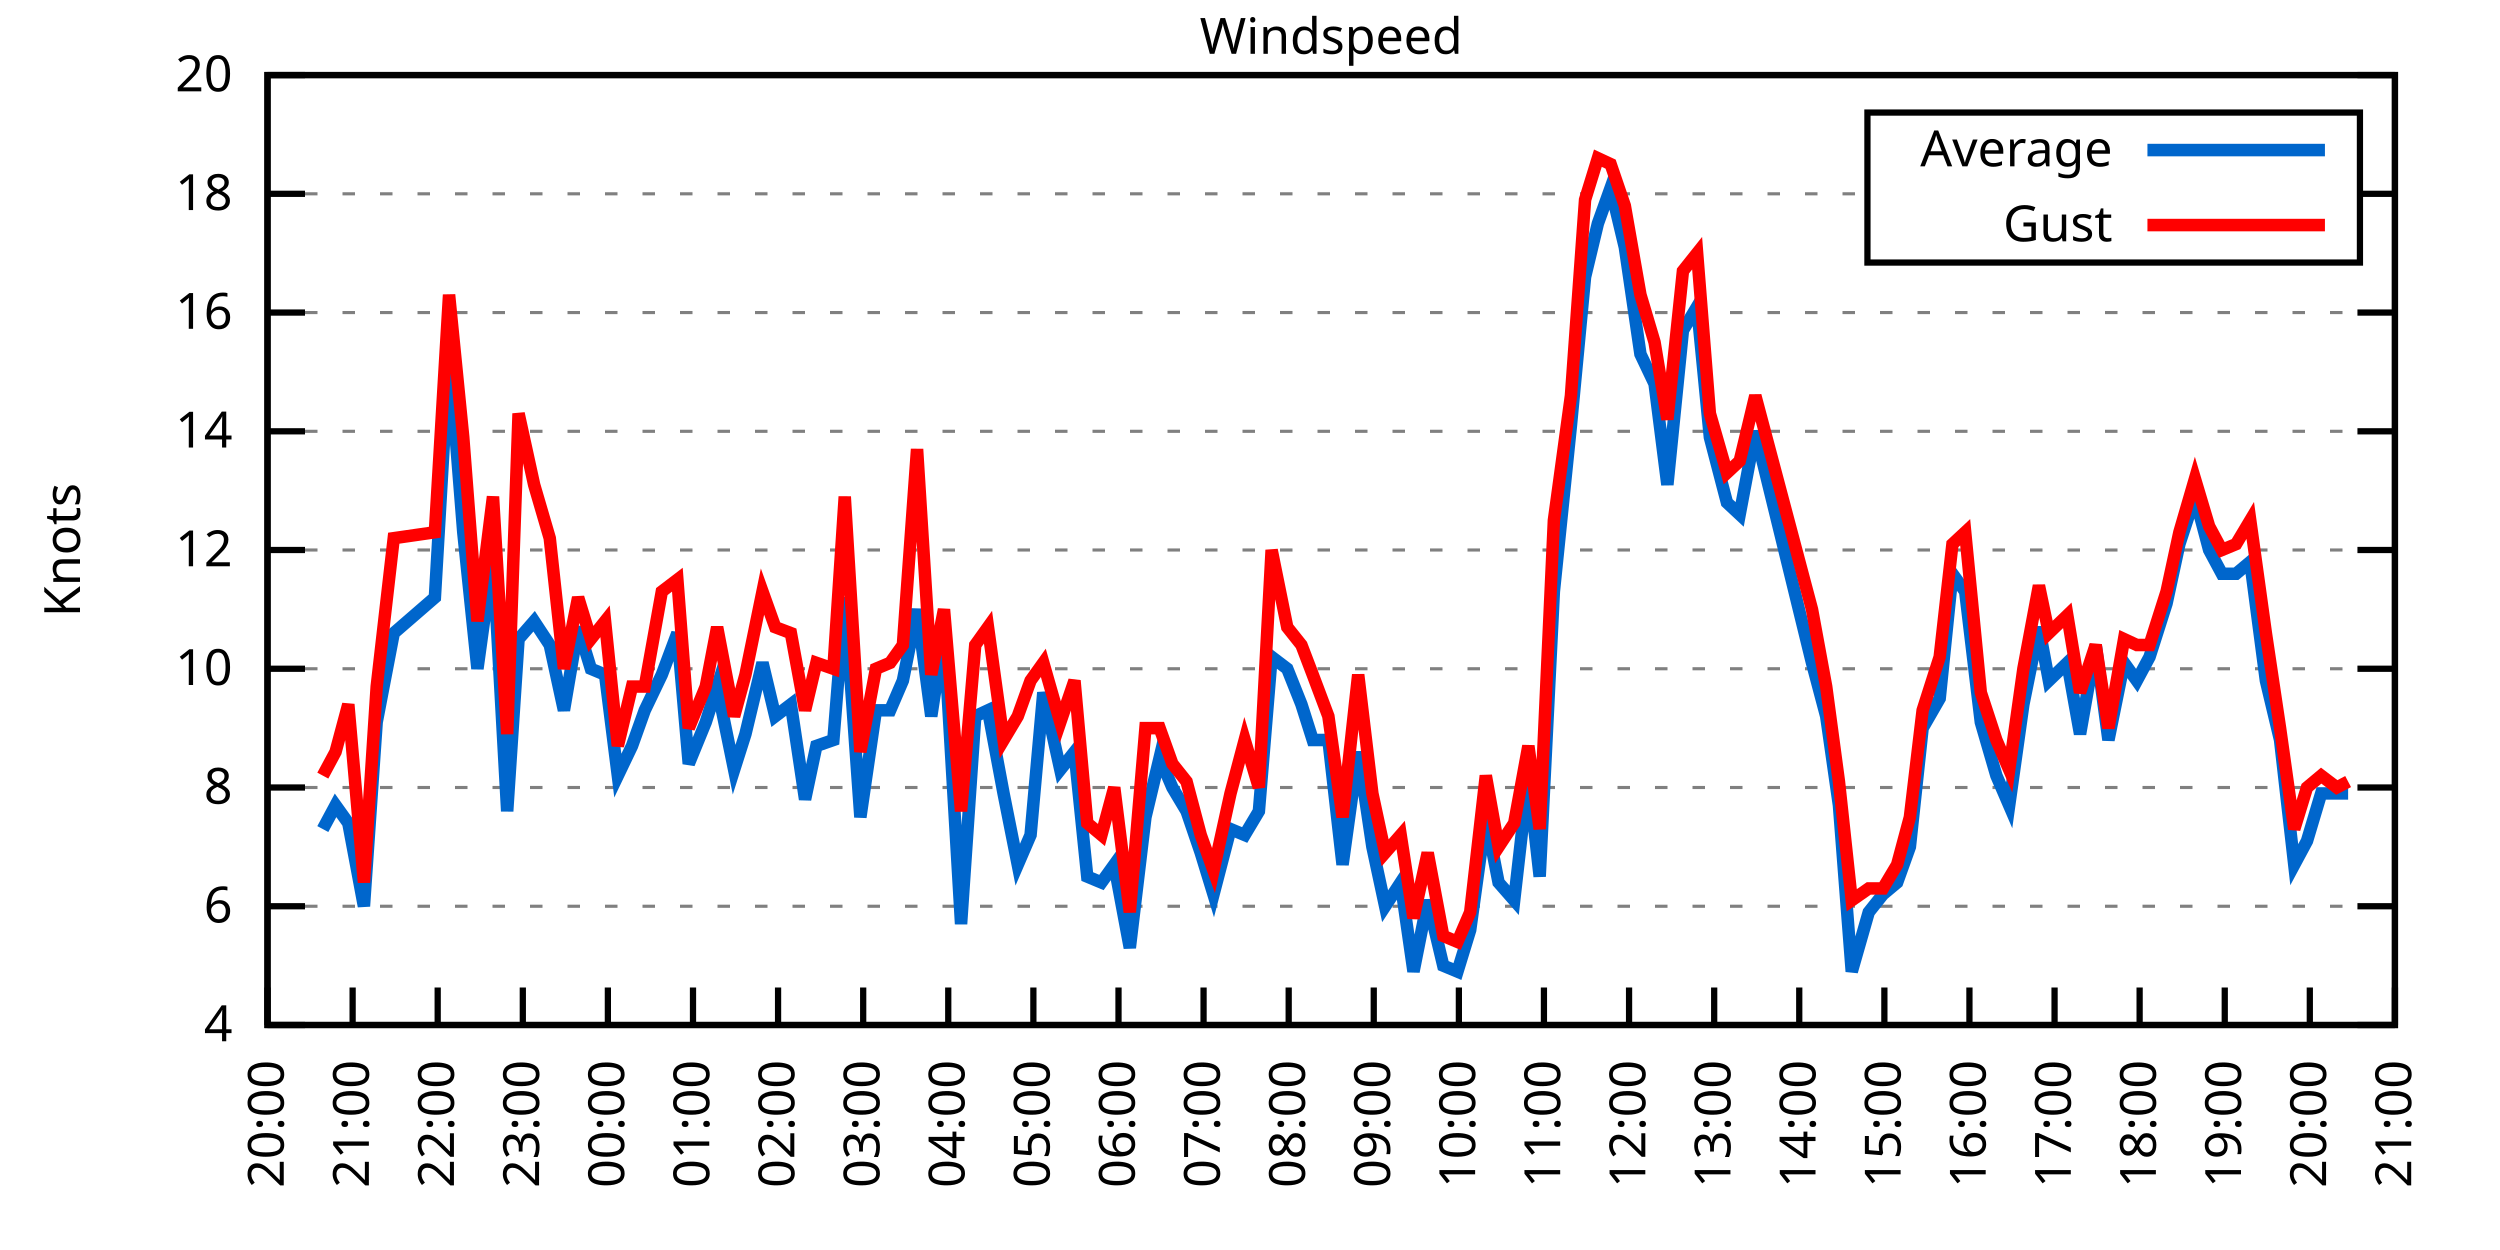
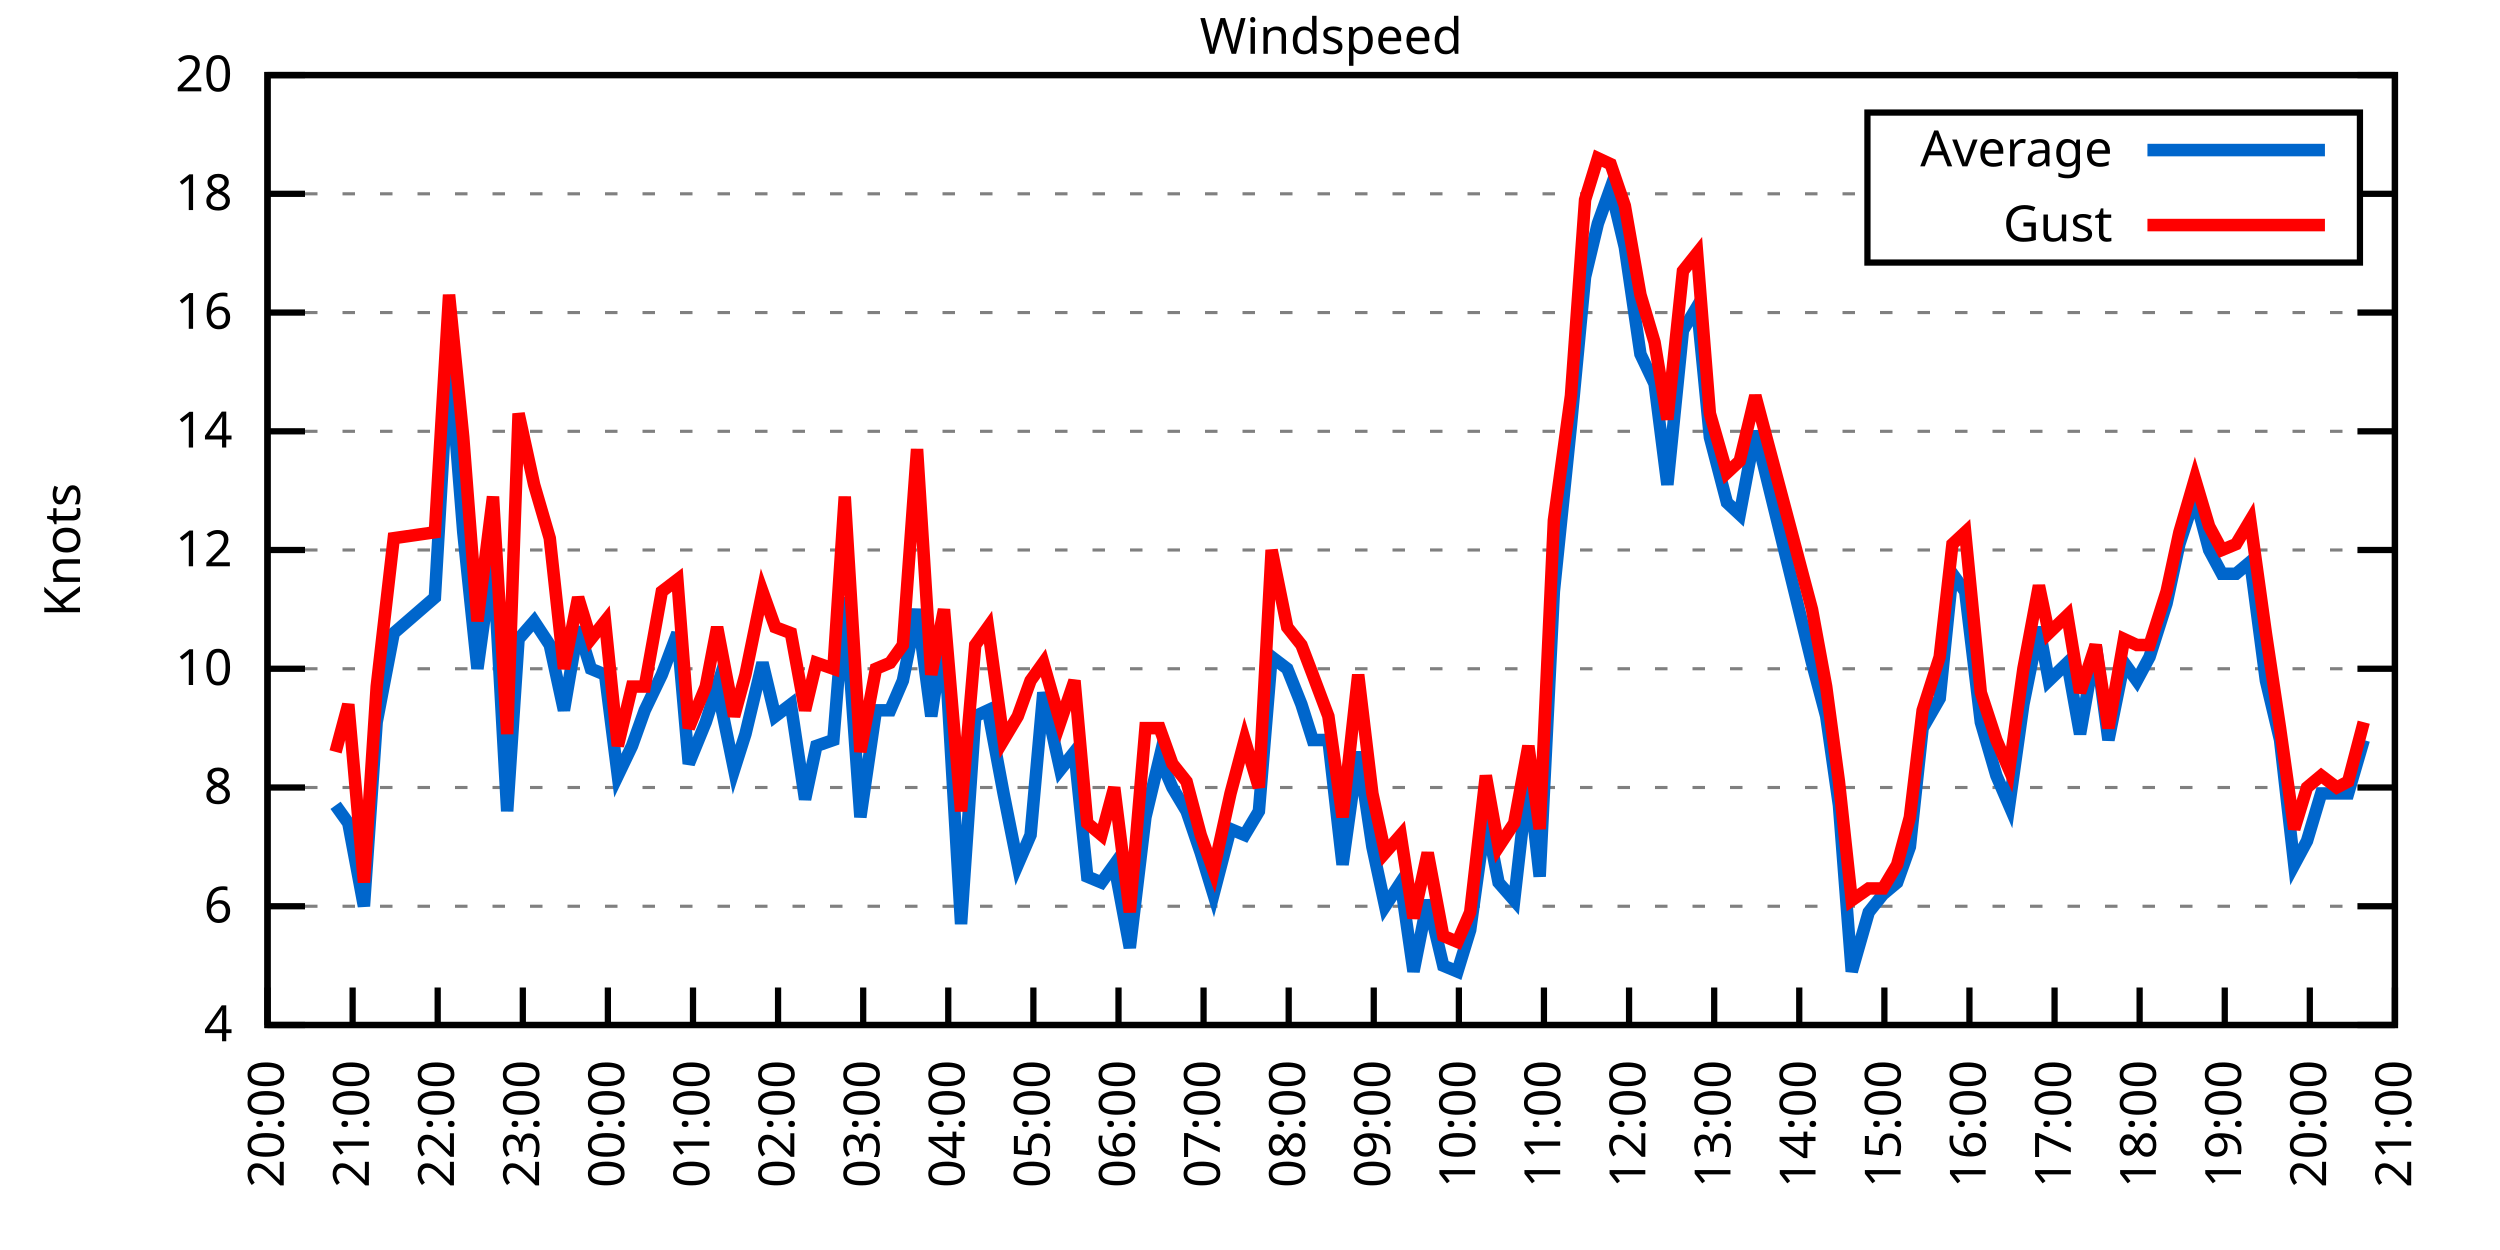
<svg xmlns="http://www.w3.org/2000/svg" xmlns:xlink="http://www.w3.org/1999/xlink" width="400" height="200" viewBox="0 0 400 200">
  <g id="gnuplot_canvas">
    <rect x="0" y="0" width="400" height="200" fill="none" />
    <defs>
      <circle id="gpDot" r="0.5" stroke-width="0.5" stroke="currentColor" />
      <path id="gpPt0" stroke-width="0.333" stroke="currentColor" d="M-1,0 h2 M0,-1 v2" />
      <path id="gpPt1" stroke-width="0.333" stroke="currentColor" d="M-1,-1 L1,1 M1,-1 L-1,1" />
      <path id="gpPt2" stroke-width="0.333" stroke="currentColor" d="M-1,0 L1,0 M0,-1 L0,1 M-1,-1 L1,1 M-1,1 L1,-1" />
      <rect id="gpPt3" stroke-width="0.333" stroke="currentColor" x="-1" y="-1" width="2" height="2" />
      <rect id="gpPt4" stroke-width="0.333" stroke="currentColor" fill="currentColor" x="-1" y="-1" width="2" height="2" />
      <circle id="gpPt5" stroke-width="0.333" stroke="currentColor" cx="0" cy="0" r="1" />
      <use xlink:href="#gpPt5" id="gpPt6" fill="currentColor" stroke="none" />
      <path id="gpPt7" stroke-width="0.333" stroke="currentColor" d="M0,-1.33 L-1.33,0.67 L1.33,0.67 z" />
      <use xlink:href="#gpPt7" id="gpPt8" fill="currentColor" stroke="none" />
      <use xlink:href="#gpPt7" id="gpPt9" stroke="currentColor" transform="rotate(180)" />
      <use xlink:href="#gpPt9" id="gpPt10" fill="currentColor" stroke="none" />
      <use xlink:href="#gpPt3" id="gpPt11" stroke="currentColor" transform="rotate(45)" />
      <use xlink:href="#gpPt11" id="gpPt12" fill="currentColor" stroke="none" />
      <path id="gpPt13" stroke-width="0.333" stroke="currentColor" d="M0,1.330 L1.265,0.411 L0.782,-1.067 L-0.782,-1.076 L-1.265,0.411 z" />
      <use xlink:href="#gpPt13" id="gpPt14" fill="currentColor" stroke="none" />
      <filter id="textbox" filterUnits="objectBoundingBox" x="0" y="0" height="1" width="1">
        <feFlood flood-color="white" flood-opacity="1" result="bgnd" />
        <feComposite in="SourceGraphic" in2="bgnd" operator="atop" />
      </filter>
      <filter id="greybox" filterUnits="objectBoundingBox" x="0" y="0" height="1" width="1">
        <feFlood flood-color="lightgrey" flood-opacity="1" result="grey" />
        <feComposite in="SourceGraphic" in2="grey" operator="atop" />
      </filter>
    </defs>
    <g fill="none" color="white" stroke="currentColor" stroke-width="1.00" stroke-linecap="butt" stroke-linejoin="miter">
</g>
    <g fill="none" color="black" stroke="currentColor" stroke-width="1.00" stroke-linecap="butt" stroke-linejoin="miter">
      <g stroke="none" shape-rendering="crispEdges">
        <polygon fill="rgb(255, 255, 255)" points="42.80,164.00 383.18,164.00 383.18,12.02 42.80,12.02 " />
      </g>
    </g>
    <g fill="none" color="black" stroke="currentColor" stroke-width="1.00" stroke-linecap="butt" stroke-linejoin="miter">
</g>
    <g fill="none" color="black" stroke="black" stroke-width="0.50" stroke-linecap="butt" stroke-linejoin="miter">
</g>
    <g fill="none" color="gray" stroke="currentColor" stroke-width="0.50" stroke-linecap="butt" stroke-linejoin="miter">
      <path stroke="gray" stroke-dasharray="2,4" class="gridline" d="M42.80,164.00 L383.19,164.00  " />
    </g>
    <g fill="none" color="gray" stroke="gray" stroke-width="1.00" stroke-linecap="butt" stroke-linejoin="miter">
</g>
    <g fill="none" color="black" stroke="currentColor" stroke-width="1.00" stroke-linecap="butt" stroke-linejoin="miter">
      <path stroke="black" d="M42.80,164.00 L48.80,164.00 M383.19,164.00 L377.19,164.00  " />
      <g transform="translate(37.20,166.60)" stroke="none" fill="black" font-family="Sans" font-size="8.00" text-anchor="end">
        <text>
          <tspan font-family="Sans"> 4</tspan>
        </text>
      </g>
    </g>
    <g fill="none" color="black" stroke="currentColor" stroke-width="1.00" stroke-linecap="butt" stroke-linejoin="miter">
</g>
    <g fill="none" color="black" stroke="black" stroke-width="0.50" stroke-linecap="butt" stroke-linejoin="miter">
</g>
    <g fill="none" color="gray" stroke="currentColor" stroke-width="0.50" stroke-linecap="butt" stroke-linejoin="miter">
      <path stroke="gray" stroke-dasharray="2,4" class="gridline" d="M42.80,145.00 L383.19,145.00  " />
    </g>
    <g fill="none" color="gray" stroke="gray" stroke-width="1.00" stroke-linecap="butt" stroke-linejoin="miter">
</g>
    <g fill="none" color="black" stroke="currentColor" stroke-width="1.00" stroke-linecap="butt" stroke-linejoin="miter">
      <path stroke="black" d="M42.80,145.00 L48.80,145.00 M383.19,145.00 L377.19,145.00  " />
      <g transform="translate(37.20,147.60)" stroke="none" fill="black" font-family="Sans" font-size="8.00" text-anchor="end">
        <text>
          <tspan font-family="Sans"> 6</tspan>
        </text>
      </g>
    </g>
    <g fill="none" color="black" stroke="currentColor" stroke-width="1.00" stroke-linecap="butt" stroke-linejoin="miter">
</g>
    <g fill="none" color="black" stroke="black" stroke-width="0.50" stroke-linecap="butt" stroke-linejoin="miter">
</g>
    <g fill="none" color="gray" stroke="currentColor" stroke-width="0.50" stroke-linecap="butt" stroke-linejoin="miter">
      <path stroke="gray" stroke-dasharray="2,4" class="gridline" d="M42.80,126.00 L383.19,126.00  " />
    </g>
    <g fill="none" color="gray" stroke="gray" stroke-width="1.00" stroke-linecap="butt" stroke-linejoin="miter">
</g>
    <g fill="none" color="black" stroke="currentColor" stroke-width="1.00" stroke-linecap="butt" stroke-linejoin="miter">
      <path stroke="black" d="M42.80,126.00 L48.80,126.00 M383.19,126.00 L377.19,126.00  " />
      <g transform="translate(37.20,128.60)" stroke="none" fill="black" font-family="Sans" font-size="8.00" text-anchor="end">
        <text>
          <tspan font-family="Sans"> 8</tspan>
        </text>
      </g>
    </g>
    <g fill="none" color="black" stroke="currentColor" stroke-width="1.00" stroke-linecap="butt" stroke-linejoin="miter">
</g>
    <g fill="none" color="black" stroke="black" stroke-width="0.50" stroke-linecap="butt" stroke-linejoin="miter">
</g>
    <g fill="none" color="gray" stroke="currentColor" stroke-width="0.50" stroke-linecap="butt" stroke-linejoin="miter">
      <path stroke="gray" stroke-dasharray="2,4" class="gridline" d="M42.80,107.00 L383.19,107.00  " />
    </g>
    <g fill="none" color="gray" stroke="gray" stroke-width="1.00" stroke-linecap="butt" stroke-linejoin="miter">
</g>
    <g fill="none" color="black" stroke="currentColor" stroke-width="1.00" stroke-linecap="butt" stroke-linejoin="miter">
      <path stroke="black" d="M42.80,107.00 L48.80,107.00 M383.19,107.00 L377.19,107.00  " />
      <g transform="translate(37.20,109.60)" stroke="none" fill="black" font-family="Sans" font-size="8.00" text-anchor="end">
        <text>
          <tspan font-family="Sans"> 10</tspan>
        </text>
      </g>
    </g>
    <g fill="none" color="black" stroke="currentColor" stroke-width="1.00" stroke-linecap="butt" stroke-linejoin="miter">
</g>
    <g fill="none" color="black" stroke="black" stroke-width="0.50" stroke-linecap="butt" stroke-linejoin="miter">
</g>
    <g fill="none" color="gray" stroke="currentColor" stroke-width="0.50" stroke-linecap="butt" stroke-linejoin="miter">
      <path stroke="gray" stroke-dasharray="2,4" class="gridline" d="M42.80,88.00 L383.19,88.00  " />
    </g>
    <g fill="none" color="gray" stroke="gray" stroke-width="1.00" stroke-linecap="butt" stroke-linejoin="miter">
</g>
    <g fill="none" color="black" stroke="currentColor" stroke-width="1.00" stroke-linecap="butt" stroke-linejoin="miter">
      <path stroke="black" d="M42.80,88.00 L48.80,88.00 M383.19,88.00 L377.19,88.00  " />
      <g transform="translate(37.20,90.60)" stroke="none" fill="black" font-family="Sans" font-size="8.00" text-anchor="end">
        <text>
          <tspan font-family="Sans"> 12</tspan>
        </text>
      </g>
    </g>
    <g fill="none" color="black" stroke="currentColor" stroke-width="1.00" stroke-linecap="butt" stroke-linejoin="miter">
</g>
    <g fill="none" color="black" stroke="black" stroke-width="0.50" stroke-linecap="butt" stroke-linejoin="miter">
</g>
    <g fill="none" color="gray" stroke="currentColor" stroke-width="0.50" stroke-linecap="butt" stroke-linejoin="miter">
      <path stroke="gray" stroke-dasharray="2,4" class="gridline" d="M42.80,69.01 L383.19,69.01  " />
    </g>
    <g fill="none" color="gray" stroke="gray" stroke-width="1.00" stroke-linecap="butt" stroke-linejoin="miter">
</g>
    <g fill="none" color="black" stroke="currentColor" stroke-width="1.00" stroke-linecap="butt" stroke-linejoin="miter">
      <path stroke="black" d="M42.80,69.01 L48.80,69.01 M383.19,69.01 L377.19,69.01  " />
      <g transform="translate(37.20,71.61)" stroke="none" fill="black" font-family="Sans" font-size="8.00" text-anchor="end">
        <text>
          <tspan font-family="Sans"> 14</tspan>
        </text>
      </g>
    </g>
    <g fill="none" color="black" stroke="currentColor" stroke-width="1.00" stroke-linecap="butt" stroke-linejoin="miter">
</g>
    <g fill="none" color="black" stroke="black" stroke-width="0.50" stroke-linecap="butt" stroke-linejoin="miter">
</g>
    <g fill="none" color="gray" stroke="currentColor" stroke-width="0.50" stroke-linecap="butt" stroke-linejoin="miter">
      <path stroke="gray" stroke-dasharray="2,4" class="gridline" d="M42.80,50.01 L383.19,50.01  " />
    </g>
    <g fill="none" color="gray" stroke="gray" stroke-width="1.00" stroke-linecap="butt" stroke-linejoin="miter">
</g>
    <g fill="none" color="black" stroke="currentColor" stroke-width="1.00" stroke-linecap="butt" stroke-linejoin="miter">
      <path stroke="black" d="M42.80,50.01 L48.80,50.01 M383.19,50.01 L377.19,50.01  " />
      <g transform="translate(37.20,52.61)" stroke="none" fill="black" font-family="Sans" font-size="8.00" text-anchor="end">
        <text>
          <tspan font-family="Sans"> 16</tspan>
        </text>
      </g>
    </g>
    <g fill="none" color="black" stroke="currentColor" stroke-width="1.00" stroke-linecap="butt" stroke-linejoin="miter">
</g>
    <g fill="none" color="black" stroke="black" stroke-width="0.50" stroke-linecap="butt" stroke-linejoin="miter">
</g>
    <g fill="none" color="gray" stroke="currentColor" stroke-width="0.50" stroke-linecap="butt" stroke-linejoin="miter">
      <path stroke="gray" stroke-dasharray="2,4" class="gridline" d="M42.80,31.01 L298.79,31.01 M377.59,31.01 L383.19,31.01  " />
    </g>
    <g fill="none" color="gray" stroke="gray" stroke-width="1.00" stroke-linecap="butt" stroke-linejoin="miter">
</g>
    <g fill="none" color="black" stroke="currentColor" stroke-width="1.00" stroke-linecap="butt" stroke-linejoin="miter">
      <path stroke="black" d="M42.80,31.01 L48.80,31.01 M383.19,31.01 L377.19,31.01  " />
      <g transform="translate(37.20,33.61)" stroke="none" fill="black" font-family="Sans" font-size="8.00" text-anchor="end">
        <text>
          <tspan font-family="Sans"> 18</tspan>
        </text>
      </g>
    </g>
    <g fill="none" color="black" stroke="currentColor" stroke-width="1.00" stroke-linecap="butt" stroke-linejoin="miter">
</g>
    <g fill="none" color="black" stroke="black" stroke-width="0.50" stroke-linecap="butt" stroke-linejoin="miter">
</g>
    <g fill="none" color="gray" stroke="currentColor" stroke-width="0.50" stroke-linecap="butt" stroke-linejoin="miter">
      <path stroke="gray" stroke-dasharray="2,4" class="gridline" d="M42.80,12.01 L383.19,12.01  " />
    </g>
    <g fill="none" color="gray" stroke="gray" stroke-width="1.00" stroke-linecap="butt" stroke-linejoin="miter">
</g>
    <g fill="none" color="black" stroke="currentColor" stroke-width="1.00" stroke-linecap="butt" stroke-linejoin="miter">
      <path stroke="black" d="M42.80,12.01 L48.80,12.01 M383.19,12.01 L377.19,12.01  " />
      <g transform="translate(37.20,14.61)" stroke="none" fill="black" font-family="Sans" font-size="8.00" text-anchor="end">
        <text>
          <tspan font-family="Sans"> 20</tspan>
        </text>
      </g>
    </g>
    <g fill="none" color="black" stroke="currentColor" stroke-width="1.00" stroke-linecap="butt" stroke-linejoin="miter">
      <path stroke="black" d="M42.80,164.00 L42.80,158.00  " />
      <g transform="translate(45.40,169.60) rotate(270.00)" stroke="none" fill="black" font-family="Sans" font-size="8.00" text-anchor="end">
        <text>
          <tspan font-family="Sans">20:00</tspan>
        </text>
      </g>
    </g>
    <g fill="none" color="black" stroke="currentColor" stroke-width="1.00" stroke-linecap="butt" stroke-linejoin="miter">
      <path stroke="black" d="M56.42,164.00 L56.42,158.00  " />
      <g transform="translate(59.02,169.60) rotate(270.00)" stroke="none" fill="black" font-family="Sans" font-size="8.00" text-anchor="end">
        <text>
          <tspan font-family="Sans">21:00</tspan>
        </text>
      </g>
    </g>
    <g fill="none" color="black" stroke="currentColor" stroke-width="1.00" stroke-linecap="butt" stroke-linejoin="miter">
      <path stroke="black" d="M70.03,164.00 L70.03,158.00  " />
      <g transform="translate(72.63,169.60) rotate(270.00)" stroke="none" fill="black" font-family="Sans" font-size="8.00" text-anchor="end">
        <text>
          <tspan font-family="Sans">22:00</tspan>
        </text>
      </g>
    </g>
    <g fill="none" color="black" stroke="currentColor" stroke-width="1.00" stroke-linecap="butt" stroke-linejoin="miter">
      <path stroke="black" d="M83.65,164.00 L83.65,158.00  " />
      <g transform="translate(86.25,169.60) rotate(270.00)" stroke="none" fill="black" font-family="Sans" font-size="8.00" text-anchor="end">
        <text>
          <tspan font-family="Sans">23:00</tspan>
        </text>
      </g>
    </g>
    <g fill="none" color="black" stroke="currentColor" stroke-width="1.00" stroke-linecap="butt" stroke-linejoin="miter">
      <path stroke="black" d="M97.26,164.00 L97.26,158.00  " />
      <g transform="translate(99.86,169.60) rotate(270.00)" stroke="none" fill="black" font-family="Sans" font-size="8.00" text-anchor="end">
        <text>
          <tspan font-family="Sans">00:00</tspan>
        </text>
      </g>
    </g>
    <g fill="none" color="black" stroke="currentColor" stroke-width="1.00" stroke-linecap="butt" stroke-linejoin="miter">
      <path stroke="black" d="M110.88,164.00 L110.88,158.00  " />
      <g transform="translate(113.48,169.60) rotate(270.00)" stroke="none" fill="black" font-family="Sans" font-size="8.00" text-anchor="end">
        <text>
          <tspan font-family="Sans">01:00</tspan>
        </text>
      </g>
    </g>
    <g fill="none" color="black" stroke="currentColor" stroke-width="1.00" stroke-linecap="butt" stroke-linejoin="miter">
      <path stroke="black" d="M124.49,164.00 L124.49,158.00  " />
      <g transform="translate(127.09,169.60) rotate(270.00)" stroke="none" fill="black" font-family="Sans" font-size="8.00" text-anchor="end">
        <text>
          <tspan font-family="Sans">02:00</tspan>
        </text>
      </g>
    </g>
    <g fill="none" color="black" stroke="currentColor" stroke-width="1.00" stroke-linecap="butt" stroke-linejoin="miter">
      <path stroke="black" d="M138.11,164.00 L138.11,158.00  " />
      <g transform="translate(140.71,169.60) rotate(270.00)" stroke="none" fill="black" font-family="Sans" font-size="8.00" text-anchor="end">
        <text>
          <tspan font-family="Sans">03:00</tspan>
        </text>
      </g>
    </g>
    <g fill="none" color="black" stroke="currentColor" stroke-width="1.00" stroke-linecap="butt" stroke-linejoin="miter">
      <path stroke="black" d="M151.72,164.00 L151.72,158.00  " />
      <g transform="translate(154.32,169.60) rotate(270.00)" stroke="none" fill="black" font-family="Sans" font-size="8.00" text-anchor="end">
        <text>
          <tspan font-family="Sans">04:00</tspan>
        </text>
      </g>
    </g>
    <g fill="none" color="black" stroke="currentColor" stroke-width="1.00" stroke-linecap="butt" stroke-linejoin="miter">
      <path stroke="black" d="M165.34,164.00 L165.34,158.00  " />
      <g transform="translate(167.94,169.60) rotate(270.00)" stroke="none" fill="black" font-family="Sans" font-size="8.00" text-anchor="end">
        <text>
          <tspan font-family="Sans">05:00</tspan>
        </text>
      </g>
    </g>
    <g fill="none" color="black" stroke="currentColor" stroke-width="1.00" stroke-linecap="butt" stroke-linejoin="miter">
      <path stroke="black" d="M178.96,164.00 L178.96,158.00  " />
      <g transform="translate(181.56,169.60) rotate(270.00)" stroke="none" fill="black" font-family="Sans" font-size="8.00" text-anchor="end">
        <text>
          <tspan font-family="Sans">06:00</tspan>
        </text>
      </g>
    </g>
    <g fill="none" color="black" stroke="currentColor" stroke-width="1.00" stroke-linecap="butt" stroke-linejoin="miter">
      <path stroke="black" d="M192.57,164.00 L192.57,158.00  " />
      <g transform="translate(195.17,169.60) rotate(270.00)" stroke="none" fill="black" font-family="Sans" font-size="8.00" text-anchor="end">
        <text>
          <tspan font-family="Sans">07:00</tspan>
        </text>
      </g>
    </g>
    <g fill="none" color="black" stroke="currentColor" stroke-width="1.00" stroke-linecap="butt" stroke-linejoin="miter">
      <path stroke="black" d="M206.19,164.00 L206.19,158.00  " />
      <g transform="translate(208.79,169.60) rotate(270.00)" stroke="none" fill="black" font-family="Sans" font-size="8.00" text-anchor="end">
        <text>
          <tspan font-family="Sans">08:00</tspan>
        </text>
      </g>
    </g>
    <g fill="none" color="black" stroke="currentColor" stroke-width="1.00" stroke-linecap="butt" stroke-linejoin="miter">
      <path stroke="black" d="M219.80,164.00 L219.80,158.00  " />
      <g transform="translate(222.40,169.60) rotate(270.00)" stroke="none" fill="black" font-family="Sans" font-size="8.00" text-anchor="end">
        <text>
          <tspan font-family="Sans">09:00</tspan>
        </text>
      </g>
    </g>
    <g fill="none" color="black" stroke="currentColor" stroke-width="1.00" stroke-linecap="butt" stroke-linejoin="miter">
      <path stroke="black" d="M233.42,164.00 L233.42,158.00  " />
      <g transform="translate(236.02,169.60) rotate(270.00)" stroke="none" fill="black" font-family="Sans" font-size="8.00" text-anchor="end">
        <text>
          <tspan font-family="Sans">10:00</tspan>
        </text>
      </g>
    </g>
    <g fill="none" color="black" stroke="currentColor" stroke-width="1.00" stroke-linecap="butt" stroke-linejoin="miter">
      <path stroke="black" d="M247.03,164.00 L247.03,158.00  " />
      <g transform="translate(249.63,169.60) rotate(270.00)" stroke="none" fill="black" font-family="Sans" font-size="8.00" text-anchor="end">
        <text>
          <tspan font-family="Sans">11:00</tspan>
        </text>
      </g>
    </g>
    <g fill="none" color="black" stroke="currentColor" stroke-width="1.00" stroke-linecap="butt" stroke-linejoin="miter">
      <path stroke="black" d="M260.65,164.00 L260.65,158.00  " />
      <g transform="translate(263.25,169.60) rotate(270.00)" stroke="none" fill="black" font-family="Sans" font-size="8.00" text-anchor="end">
        <text>
          <tspan font-family="Sans">12:00</tspan>
        </text>
      </g>
    </g>
    <g fill="none" color="black" stroke="currentColor" stroke-width="1.00" stroke-linecap="butt" stroke-linejoin="miter">
      <path stroke="black" d="M274.27,164.00 L274.27,158.00  " />
      <g transform="translate(276.87,169.60) rotate(270.00)" stroke="none" fill="black" font-family="Sans" font-size="8.00" text-anchor="end">
        <text>
          <tspan font-family="Sans">13:00</tspan>
        </text>
      </g>
    </g>
    <g fill="none" color="black" stroke="currentColor" stroke-width="1.00" stroke-linecap="butt" stroke-linejoin="miter">
      <path stroke="black" d="M287.88,164.00 L287.88,158.00  " />
      <g transform="translate(290.48,169.60) rotate(270.00)" stroke="none" fill="black" font-family="Sans" font-size="8.00" text-anchor="end">
        <text>
          <tspan font-family="Sans">14:00</tspan>
        </text>
      </g>
    </g>
    <g fill="none" color="black" stroke="currentColor" stroke-width="1.00" stroke-linecap="butt" stroke-linejoin="miter">
      <path stroke="black" d="M301.50,164.00 L301.50,158.00  " />
      <g transform="translate(304.10,169.60) rotate(270.00)" stroke="none" fill="black" font-family="Sans" font-size="8.00" text-anchor="end">
        <text>
          <tspan font-family="Sans">15:00</tspan>
        </text>
      </g>
    </g>
    <g fill="none" color="black" stroke="currentColor" stroke-width="1.00" stroke-linecap="butt" stroke-linejoin="miter">
      <path stroke="black" d="M315.11,164.00 L315.11,158.00  " />
      <g transform="translate(317.71,169.60) rotate(270.00)" stroke="none" fill="black" font-family="Sans" font-size="8.00" text-anchor="end">
        <text>
          <tspan font-family="Sans">16:00</tspan>
        </text>
      </g>
    </g>
    <g fill="none" color="black" stroke="currentColor" stroke-width="1.00" stroke-linecap="butt" stroke-linejoin="miter">
      <path stroke="black" d="M328.73,164.00 L328.73,158.00  " />
      <g transform="translate(331.33,169.60) rotate(270.00)" stroke="none" fill="black" font-family="Sans" font-size="8.00" text-anchor="end">
        <text>
          <tspan font-family="Sans">17:00</tspan>
        </text>
      </g>
    </g>
    <g fill="none" color="black" stroke="currentColor" stroke-width="1.00" stroke-linecap="butt" stroke-linejoin="miter">
      <path stroke="black" d="M342.34,164.00 L342.34,158.00  " />
      <g transform="translate(344.94,169.60) rotate(270.00)" stroke="none" fill="black" font-family="Sans" font-size="8.00" text-anchor="end">
        <text>
          <tspan font-family="Sans">18:00</tspan>
        </text>
      </g>
    </g>
    <g fill="none" color="black" stroke="currentColor" stroke-width="1.00" stroke-linecap="butt" stroke-linejoin="miter">
      <path stroke="black" d="M355.96,164.00 L355.96,158.00  " />
      <g transform="translate(358.56,169.60) rotate(270.00)" stroke="none" fill="black" font-family="Sans" font-size="8.00" text-anchor="end">
        <text>
          <tspan font-family="Sans">19:00</tspan>
        </text>
      </g>
    </g>
    <g fill="none" color="black" stroke="currentColor" stroke-width="1.00" stroke-linecap="butt" stroke-linejoin="miter">
      <path stroke="black" d="M369.57,164.00 L369.57,158.00  " />
      <g transform="translate(372.17,169.60) rotate(270.00)" stroke="none" fill="black" font-family="Sans" font-size="8.00" text-anchor="end">
        <text>
          <tspan font-family="Sans">20:00</tspan>
        </text>
      </g>
    </g>
    <g fill="none" color="black" stroke="currentColor" stroke-width="1.00" stroke-linecap="butt" stroke-linejoin="miter">
      <path stroke="black" d="M383.19,164.00 L383.19,158.00  " />
      <g transform="translate(385.79,169.60) rotate(270.00)" stroke="none" fill="black" font-family="Sans" font-size="8.00" text-anchor="end">
        <text>
          <tspan font-family="Sans">21:00</tspan>
        </text>
      </g>
    </g>
    <g fill="none" color="black" stroke="currentColor" stroke-width="1.00" stroke-linecap="butt" stroke-linejoin="miter">
</g>
    <g fill="none" color="black" stroke="currentColor" stroke-width="1.00" stroke-linecap="butt" stroke-linejoin="miter">
      <path stroke="black" d="M42.80,12.01 L42.80,164.00 L383.19,164.00 L383.19,12.01 L42.80,12.01 Z  " />
    </g>
    <g fill="none" color="black" stroke="currentColor" stroke-width="1.00" stroke-linecap="butt" stroke-linejoin="miter">
</g>
    <g fill="none" color="black" stroke="currentColor" stroke-width="1.00" stroke-linecap="butt" stroke-linejoin="miter">
      <path stroke="black" d="M298.79,42.01 L298.79,18.01 L377.59,18.01 L377.59,42.01 L298.79,42.01 Z  " />
    </g>
    <g id="Windspeed_plot_1">
      <g fill="none" color="white" stroke="black" stroke-width="2.00" stroke-linecap="butt" stroke-linejoin="miter">
</g>
      <g fill="none" color="black" stroke="currentColor" stroke-width="2.00" stroke-linecap="butt" stroke-linejoin="miter">
        <g transform="translate(337.99,26.61)" stroke="none" fill="black" font-family="Sans" font-size="8.00" text-anchor="end">
          <text>
            <tspan font-family="Sans">Average</tspan>
          </text>
        </g>
      </g>
      <g fill="none" color="black" stroke="currentColor" stroke-width="2.00" stroke-linecap="butt" stroke-linejoin="miter">
-         <path stroke="rgb(  0, 102, 204)" d="M343.59,24.01 L371.99,24.01 M51.65,132.65 L53.69,128.85 L55.73,131.70 L58.23,145.00 L60.27,115.55 L63.00,101.30   L69.58,95.60 L71.85,56.66 L74.12,85.16 L76.39,107.00 L78.88,88.95 L81.15,129.80 L82.97,102.25 L85.46,99.40   L87.96,103.20 L90.23,113.65 L92.50,100.35 L94.54,107.00 L96.81,107.95 L98.85,124.10 L101.12,119.35 L103.16,113.65   L105.89,107.95 L108.38,101.30 L110.20,122.20 L112.92,115.55 L114.74,109.85 L117.46,123.15 L119.27,117.45 L122.00,106.05   L124.04,114.60 L126.54,112.70 L128.81,127.90 L130.62,119.35 L133.34,118.40 L135.16,95.60 L137.66,130.75 L140.15,113.65   L142.42,113.65 L144.46,108.90 L146.73,97.50 L149.00,114.60 L151.04,101.30 L153.77,147.85 L156.04,114.60 L158.08,113.65   L160.57,126.95 L162.84,138.35 L164.89,133.60 L166.93,110.80 L169.65,123.15 L171.92,120.30 L173.96,140.25 L176.23,141.20   L178.28,138.35 L180.77,151.65 L183.27,130.75 L185.54,121.25 L187.58,126.00 L189.85,129.80 L192.12,136.45 L194.16,143.10   L196.88,132.65 L199.15,133.60 L201.42,129.80 L203.46,105.10 L205.96,107.00 L208.23,112.70 L210.04,118.40 L212.54,118.40   L214.81,138.35 L217.31,120.30 L219.58,135.50 L221.62,145.00 L224.11,141.20 L226.16,155.45 L228.43,144.05 L230.92,154.50   L233.19,155.45 L235.23,148.80 L237.73,130.75 L239.77,141.20 L242.27,144.05 L244.54,124.10 L246.35,140.25 L248.62,94.65   L251.35,68.06 L253.61,44.31 L255.66,35.76 L257.70,30.06 L259.97,39.56 L262.47,56.66 L264.73,61.41 L266.78,77.56   L269.27,52.86 L271.54,49.06 L273.58,69.96 L276.31,80.41 L278.35,82.31 L280.85,69.01 L289.92,106.05 L292.19,114.60   L294.23,128.85 L296.28,155.45 L299.00,145.95 L301.27,143.10 L303.54,141.20 L305.58,135.50 L307.62,116.50 L310.35,111.75   L312.39,91.80 L314.43,94.65 L316.93,115.55 L319.42,124.10 L321.47,128.85 L323.74,112.70 L326.23,100.35 L327.82,108.90   L330.77,106.05 L332.81,117.45 L335.31,103.20 L337.35,118.40 L339.85,106.05 L341.89,108.90 L343.93,105.10 L346.65,96.55   L348.70,87.06 L351.19,79.46 L353.46,88.00 L355.50,91.80 L357.77,91.80 L360.04,89.90 L362.54,108.90 L364.81,118.40   L367.08,138.35 L369.12,134.55 L371.39,126.95 L373.89,126.95 L375.70,126.95  " />
+         <path stroke="rgb(  0, 102, 204)" d="M343.59,24.01 L371.99,24.01 M53.69,128.85 L55.73,131.70 L58.23,145.00 L60.27,115.55 L63.00,101.30 L69.58,95.60   L71.85,56.66 L74.12,85.16 L76.39,107.00 L78.88,88.95 L81.15,129.80 L82.97,102.25 L85.46,99.40 L87.96,103.20   L90.23,113.65 L92.50,100.35 L94.54,107.00 L96.81,107.95 L98.85,124.10 L101.12,119.35 L103.16,113.65 L105.89,107.95   L108.38,101.30 L110.20,122.20 L112.92,115.55 L114.74,109.85 L117.46,123.15 L119.27,117.45 L122.00,106.05 L124.04,114.60   L126.54,112.70 L128.81,127.90 L130.62,119.35 L133.34,118.40 L135.16,95.60 L137.66,130.75 L140.15,113.65 L142.42,113.65   L144.46,108.90 L146.73,97.50 L149.00,114.60 L151.04,101.30 L153.77,147.85 L156.04,114.60 L158.08,113.65 L160.57,126.95   L162.84,138.35 L164.89,133.60 L166.93,110.80 L169.65,123.15 L171.92,120.30 L173.96,140.25 L176.23,141.20 L178.28,138.35   L180.77,151.65 L183.27,130.75 L185.54,121.25 L187.58,126.00 L189.85,129.80 L192.12,136.45 L194.16,143.10 L196.88,132.65   L199.15,133.60 L201.42,129.80 L203.46,105.10 L205.96,107.00 L208.23,112.70 L210.04,118.40 L212.54,118.40 L214.81,138.35   L217.31,120.30 L219.58,135.50 L221.62,145.00 L224.11,141.20 L226.16,155.45 L228.43,144.05 L230.92,154.50 L233.19,155.45   L235.23,148.80 L237.73,130.75 L239.77,141.20 L242.27,144.05 L244.54,124.10 L246.35,140.25 L248.62,94.65 L251.35,68.06   L253.61,44.31 L255.66,35.76 L257.70,30.06 L259.97,39.56 L262.47,56.66 L264.73,61.41 L266.78,77.56 L269.27,52.86   L271.54,49.06 L273.58,69.96 L276.31,80.41 L278.35,82.31 L280.85,69.01 L289.92,106.05 L292.19,114.60 L294.23,128.85   L296.28,155.45 L299.00,145.95 L301.27,143.10 L303.54,141.20 L305.58,135.50 L307.62,116.50 L310.35,111.75 L312.39,91.80   L314.43,94.65 L316.93,115.55 L319.42,124.10 L321.47,128.85 L323.74,112.70 L326.23,100.35 L327.82,108.90 L330.77,106.05   L332.81,117.45 L335.31,103.20 L337.35,118.40 L339.85,106.05 L341.89,108.90 L343.93,105.10 L346.65,96.55 L348.70,87.06   L351.19,79.46 L353.46,88.00 L355.50,91.80 L357.77,91.80 L360.04,89.90 L362.54,108.90 L364.81,118.40 L367.08,138.35   L369.12,134.55 L371.39,126.95 L373.89,126.95 L375.70,126.95 L378.20,118.40  " />
      </g>
    </g>
    <g id="Windspeed_plot_2">
      <g fill="none" color="black" stroke="currentColor" stroke-width="2.00" stroke-linecap="butt" stroke-linejoin="miter">
        <g transform="translate(337.99,38.61)" stroke="none" fill="black" font-family="Sans" font-size="8.00" text-anchor="end">
          <text>
            <tspan font-family="Sans">Gust</tspan>
          </text>
        </g>
      </g>
      <g fill="none" color="black" stroke="currentColor" stroke-width="2.00" stroke-linecap="butt" stroke-linejoin="miter">
-         <path stroke="rgb(255,   0,   0)" d="M343.59,36.01 L371.99,36.01 M51.65,124.10 L53.69,120.30 L55.73,112.70 L58.23,141.20 L60.27,109.85 L63.00,86.11   L69.58,85.16 L71.85,47.16 L74.12,69.96 L76.39,99.40 L78.88,79.46 L81.15,117.45 L82.97,66.16 L85.46,77.56   L87.96,86.11 L90.23,107.00 L92.50,95.60 L94.54,102.25 L96.81,99.40 L98.85,119.35 L101.12,109.85 L103.16,109.85   L105.89,94.65 L108.38,92.75 L110.20,116.50 L112.92,109.85 L114.74,100.35 L117.46,114.60 L119.27,107.95 L122.00,94.65   L124.04,100.35 L126.54,101.30 L128.81,113.65 L130.62,106.05 L133.34,107.00 L135.16,79.46 L137.66,120.30 L140.15,107.00   L142.42,106.05 L144.46,103.20 L146.73,71.86 L149.00,107.95 L151.04,97.50 L153.77,129.80 L156.04,103.20 L158.08,100.35   L160.57,118.40 L162.84,114.60 L164.89,108.90 L166.93,106.05 L169.65,115.55 L171.92,108.90 L173.96,131.70 L176.23,133.60   L178.28,126.00 L180.77,145.95 L183.27,116.50 L185.54,116.50 L187.58,122.20 L189.85,125.05 L192.12,133.60 L194.16,139.30   L196.88,126.95 L199.15,118.40 L201.42,126.00 L203.46,88.00 L205.96,100.35 L208.23,103.20 L210.04,107.95 L212.54,114.60   L214.81,130.75 L217.31,107.95 L219.58,126.95 L221.62,136.45 L224.11,133.60 L226.16,146.90 L228.43,136.45 L230.92,149.75   L233.19,150.70 L235.23,145.95 L237.73,124.10 L239.77,135.50 L242.27,131.70 L244.54,119.35 L246.35,132.65 L248.62,83.26   L251.35,63.31 L253.61,31.96 L255.66,25.31 L257.70,26.26 L259.97,32.91 L262.47,47.16 L264.73,54.76 L266.78,67.11   L269.27,43.36 L271.54,40.51 L273.58,66.16 L276.31,75.66 L278.35,73.76 L280.85,63.31 L289.92,97.50 L292.19,109.85   L294.23,125.05 L296.28,144.05 L299.00,142.15 L301.27,142.15 L303.54,138.35 L305.58,130.75 L307.62,113.65 L310.35,105.10   L312.39,87.06 L314.43,85.16 L316.93,110.80 L319.42,118.40 L321.47,123.15 L323.74,107.00 L326.23,93.70 L327.82,101.30   L330.77,98.45 L332.81,110.80 L335.31,103.20 L337.35,116.50 L339.85,102.25 L341.89,103.20 L343.93,103.20 L346.65,94.65   L348.70,85.16 L351.19,76.61 L353.46,84.21 L355.50,88.00 L357.77,87.06 L360.04,83.26 L362.54,101.30 L364.81,116.50   L367.08,132.65 L369.12,126.00 L371.39,124.10 L373.89,126.00 L375.70,125.05  " />
+         <path stroke="rgb(255,   0,   0)" d="M343.59,36.01 L371.99,36.01 M53.69,120.30 L55.73,112.70 L58.23,141.20 L60.27,109.85 L63.00,86.11 L69.58,85.16   L71.85,47.16 L74.12,69.96 L76.39,99.40 L78.88,79.46 L81.15,117.45 L82.97,66.16 L85.46,77.56 L87.96,86.11   L90.23,107.00 L92.50,95.60 L94.54,102.25 L96.81,99.40 L98.85,119.35 L101.12,109.85 L103.16,109.85 L105.89,94.65   L108.38,92.75 L110.20,116.50 L112.92,109.85 L114.74,100.35 L117.46,114.60 L119.27,107.95 L122.00,94.65 L124.04,100.35   L126.54,101.30 L128.81,113.65 L130.62,106.05 L133.34,107.00 L135.16,79.46 L137.66,120.30 L140.15,107.00 L142.42,106.05   L144.46,103.20 L146.73,71.86 L149.00,107.95 L151.04,97.50 L153.77,129.80 L156.04,103.20 L158.08,100.35 L160.57,118.40   L162.84,114.60 L164.89,108.90 L166.93,106.05 L169.65,115.55 L171.92,108.90 L173.96,131.70 L176.23,133.60 L178.28,126.00   L180.77,145.95 L183.27,116.50 L185.54,116.50 L187.58,122.20 L189.85,125.05 L192.12,133.60 L194.16,139.30 L196.88,126.95   L199.15,118.40 L201.42,126.00 L203.46,88.00 L205.96,100.35 L208.23,103.20 L210.04,107.95 L212.54,114.60 L214.81,130.75   L217.31,107.95 L219.58,126.95 L221.62,136.45 L224.11,133.60 L226.16,146.90 L228.43,136.45 L230.92,149.75 L233.19,150.70   L235.23,145.95 L237.73,124.10 L239.77,135.50 L242.27,131.70 L244.54,119.35 L246.35,132.65 L248.62,83.26 L251.35,63.31   L253.61,31.96 L255.66,25.31 L257.70,26.26 L259.97,32.91 L262.47,47.16 L264.73,54.76 L266.78,67.11 L269.27,43.36   L271.54,40.51 L273.58,66.16 L276.31,75.66 L278.35,73.76 L280.85,63.31 L289.92,97.50 L292.19,109.85 L294.23,125.05   L296.28,144.05 L299.00,142.15 L301.27,142.15 L303.54,138.35 L305.58,130.75 L307.62,113.65 L310.35,105.10 L312.39,87.06   L314.43,85.16 L316.93,110.80 L319.42,118.40 L321.47,123.15 L323.74,107.00 L326.23,93.70 L327.82,101.30 L330.77,98.45   L332.81,110.80 L335.31,103.20 L337.35,116.50 L339.85,102.25 L341.89,103.20 L343.93,103.20 L346.65,94.65 L348.70,85.16   L351.19,76.61 L353.46,84.21 L355.50,88.00 L357.77,87.06 L360.04,83.26 L362.54,101.30 L364.81,116.50 L367.08,132.65   L369.12,126.00 L371.39,124.10 L373.89,126.00 L375.70,125.05 L378.20,115.55  " />
      </g>
    </g>
    <g fill="none" color="black" stroke="currentColor" stroke-width="2.00" stroke-linecap="butt" stroke-linejoin="miter">
</g>
    <g fill="none" color="black" stroke="black" stroke-width="1.00" stroke-linecap="butt" stroke-linejoin="miter">
</g>
    <g fill="none" color="black" stroke="currentColor" stroke-width="1.00" stroke-linecap="butt" stroke-linejoin="miter">
      <path stroke="black" d="M42.80,12.01 L42.80,164.00 L383.19,164.00 L383.19,12.01 L42.80,12.01 Z  " />
      <g transform="translate(12.80,88.01) rotate(270.00)" stroke="none" fill="black" font-family="Sans" font-size="8.00" text-anchor="middle">
        <text>
          <tspan font-family="Sans">Knots</tspan>
        </text>
      </g>
    </g>
    <g fill="none" color="black" stroke="currentColor" stroke-width="1.00" stroke-linecap="butt" stroke-linejoin="miter">
</g>
    <g fill="none" color="black" stroke="currentColor" stroke-width="1.00" stroke-linecap="butt" stroke-linejoin="miter">
      <g transform="translate(212.99,8.61)" stroke="none" fill="black" font-family="Sans" font-size="8.00" text-anchor="middle">
        <text>
          <tspan font-family="Sans">Windspeed</tspan>
        </text>
      </g>
    </g>
    <g fill="none" color="black" stroke="currentColor" stroke-width="1.00" stroke-linecap="butt" stroke-linejoin="miter">
</g>
  </g>
</svg>
